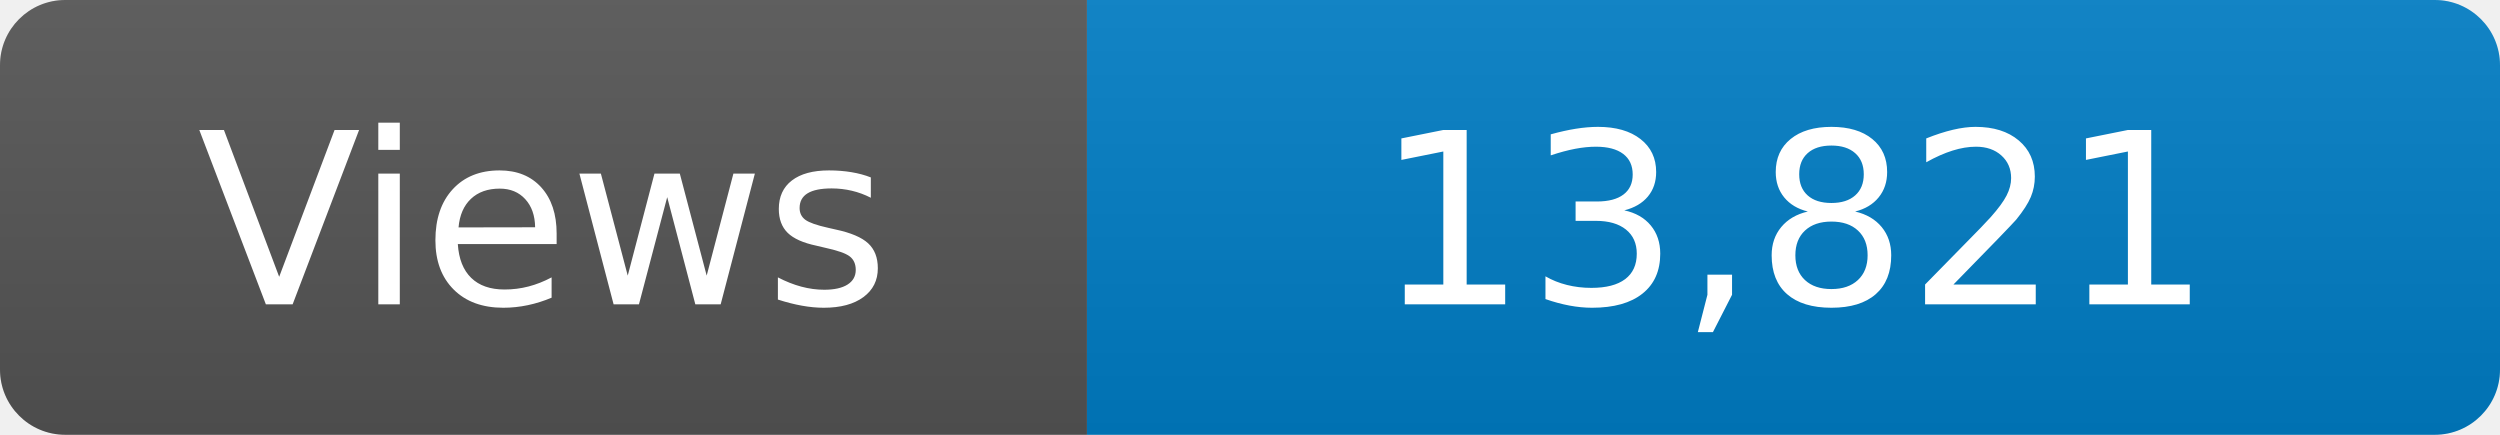
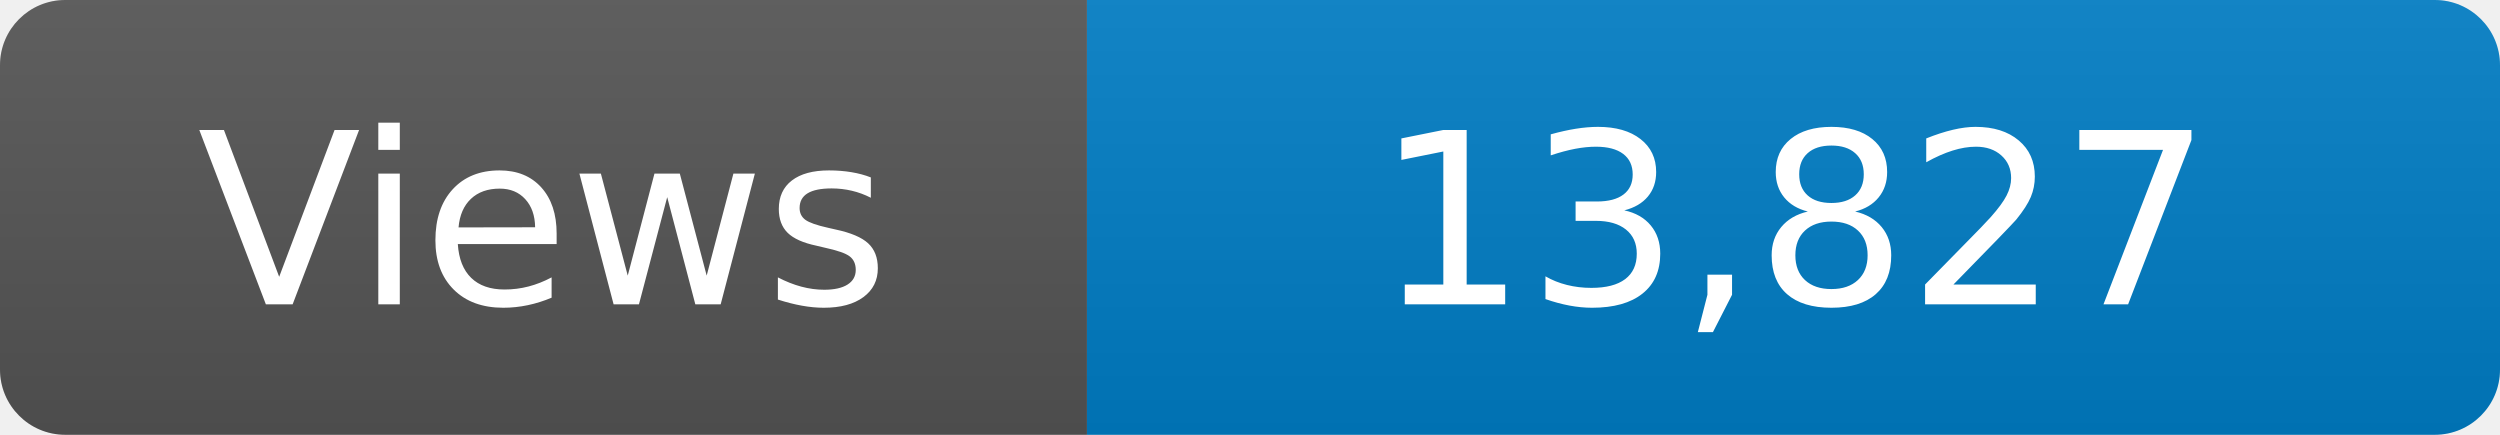
<svg xmlns="http://www.w3.org/2000/svg" width="115" height="20" role="img" aria-label="Maintained?: yes">
  <linearGradient id="s" x2="0" y2="100%">
    <stop offset="0" stop-color="#bbb" stop-opacity=".1" />
    <stop offset="1" stop-opacity=".1" />
  </linearGradient>
  <clipPath id="r">
    <rect width="115" height="20" rx="3" fill="#fff" />
  </clipPath>
  <g clip-path="url(#r)">
    <rect width="50" height="20" fill="#555" />
    <rect x="50" width="160" height="20" fill="#007ec6" />
    <rect width="115" height="20" fill="url(#s)" />
  </g>
  <g fill="#fff" text-anchor="middle" font-family="Verdana,Geneva,DejaVu Sans,sans-serif" font-size="110">
    <text x="250" y="140" transform="scale(.1)" fill="#fff">Views</text>
-     <text x="825" y="140" transform="scale(.1)" fill="#fff">13,821</text>
+     <text x="825" y="140" transform="scale(.1)" fill="#fff">13,827</text>
  </g>
</svg>
